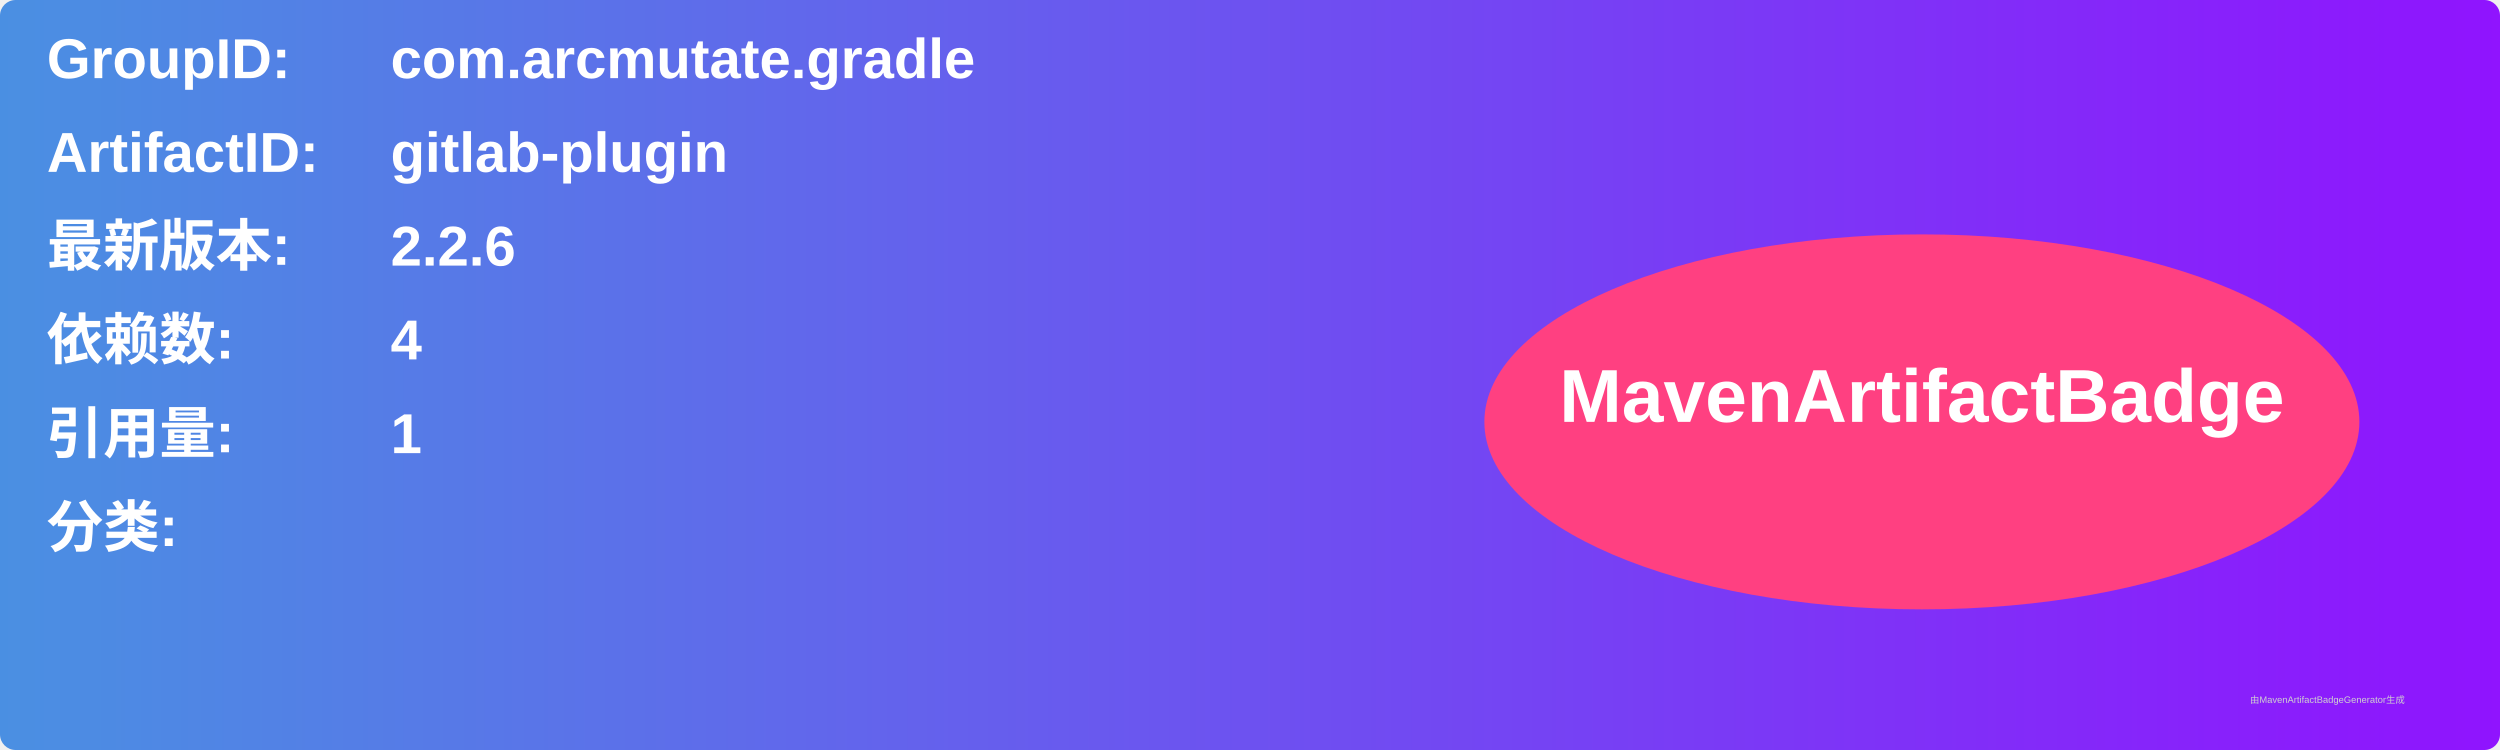
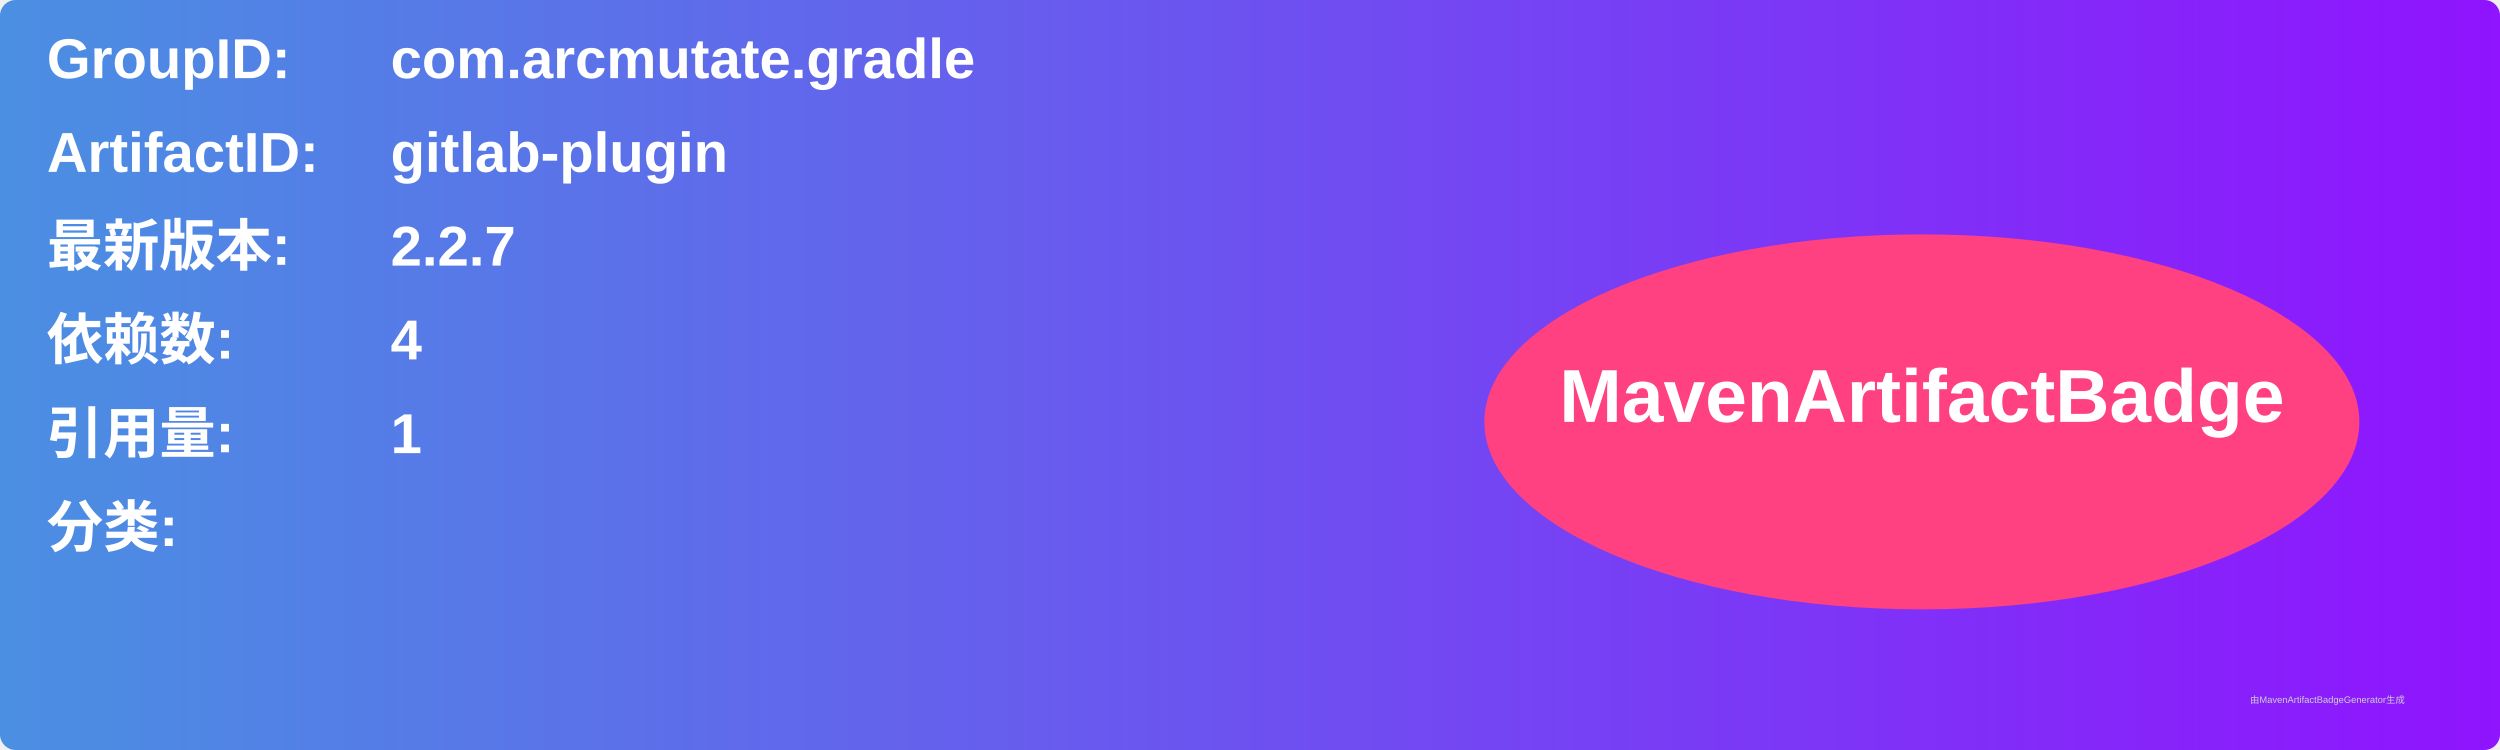
<svg xmlns="http://www.w3.org/2000/svg" width="800" height="240" viewBox="0 0 800 240">
  <linearGradient id="grad" x1="0%" y1="0%" x2="100%" y2="0%">
    <stop offset="0%" stop-color="#4a90e2" />
    <stop offset="100%" stop-color="#9013fe" />
  </linearGradient>
  <rect width="100%" height="100%" rx="5" ry="5" fill="url(#grad)" />
  <g transform="translate(15, 15)">
    <text x="0" y="10" font-family="Arial" font-size="18" fill="white" font-weight="bold" width="260">GroupID:</text>
    <text x="110" y="10" font-family="Arial" font-size="18" fill="white" font-weight="bold" width="460">com.arcmutate.gradle</text>
    <text x="0" y="40" font-family="Arial" font-size="18" fill="white" font-weight="bold" width="260">ArtifactID:</text>
    <text x="110" y="40" font-family="Arial" font-size="18" fill="white" font-weight="bold" width="460">gitlab-plugin</text>
    <text x="0" y="70" font-family="Arial" font-size="18" fill="white" font-weight="bold">最新版本:</text>
    <text x="110" y="70" font-family="Arial" font-size="18" fill="white" font-weight="bold">
-       <tspan font-weight="bold">2.2.6</tspan>
+       <tspan font-weight="bold">2.2.7</tspan>
    </text>
    <text x="0" y="100" font-family="Arial" font-size="18" fill="white" font-weight="bold">依赖数: </text>
    <text x="110" y="100" font-family="Arial" font-size="18" fill="white">
      <tspan font-weight="bold">4</tspan>
    </text>
    <text x="0" y="130" font-family="Arial" font-size="18" fill="white" font-weight="bold">引用量: </text>
    <text x="110" y="130" font-family="Arial" font-size="18" fill="white">
      <tspan font-weight="bold">1</tspan>
    </text>
    <text x="0" y="160" font-family="Arial" font-size="18" fill="white" font-weight="bold">分类:</text>
    <text x="10" y="190" font-family="Arial" font-size="10" fill="white">
      <tspan font-weight="bold" />
    </text>
    <ellipse cx="600" cy="120" rx="140" ry="60" fill="#ff4081" />
    <text x="600" y="120" text-anchor="middle" font-family="Arial" font-size="24" fill="white" font-weight="bold">MavenArtifactBadge</text>
  </g>
  <text x="720" y="225" font-family="Arial" font-size="3" fill="#d0d0d0">由MavenArtifactBadgeGenerator生成</text>
</svg>
